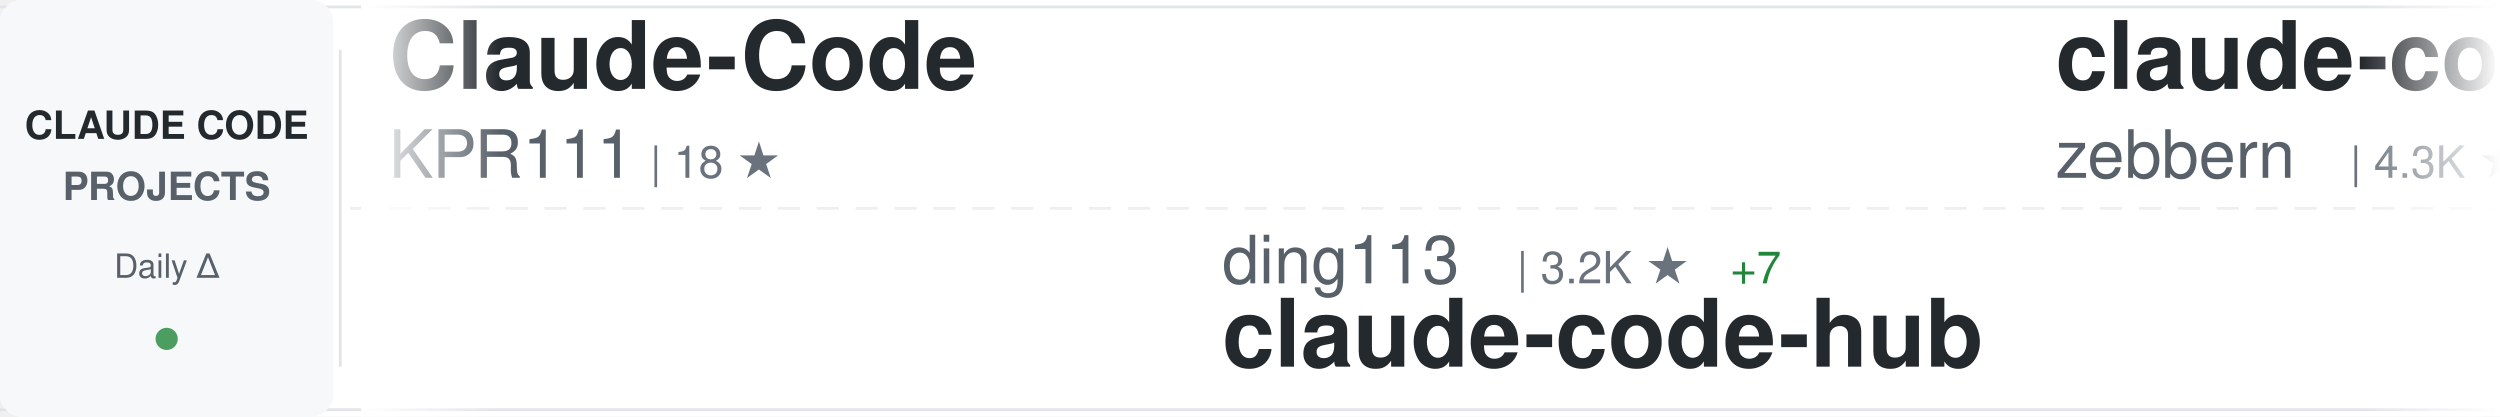
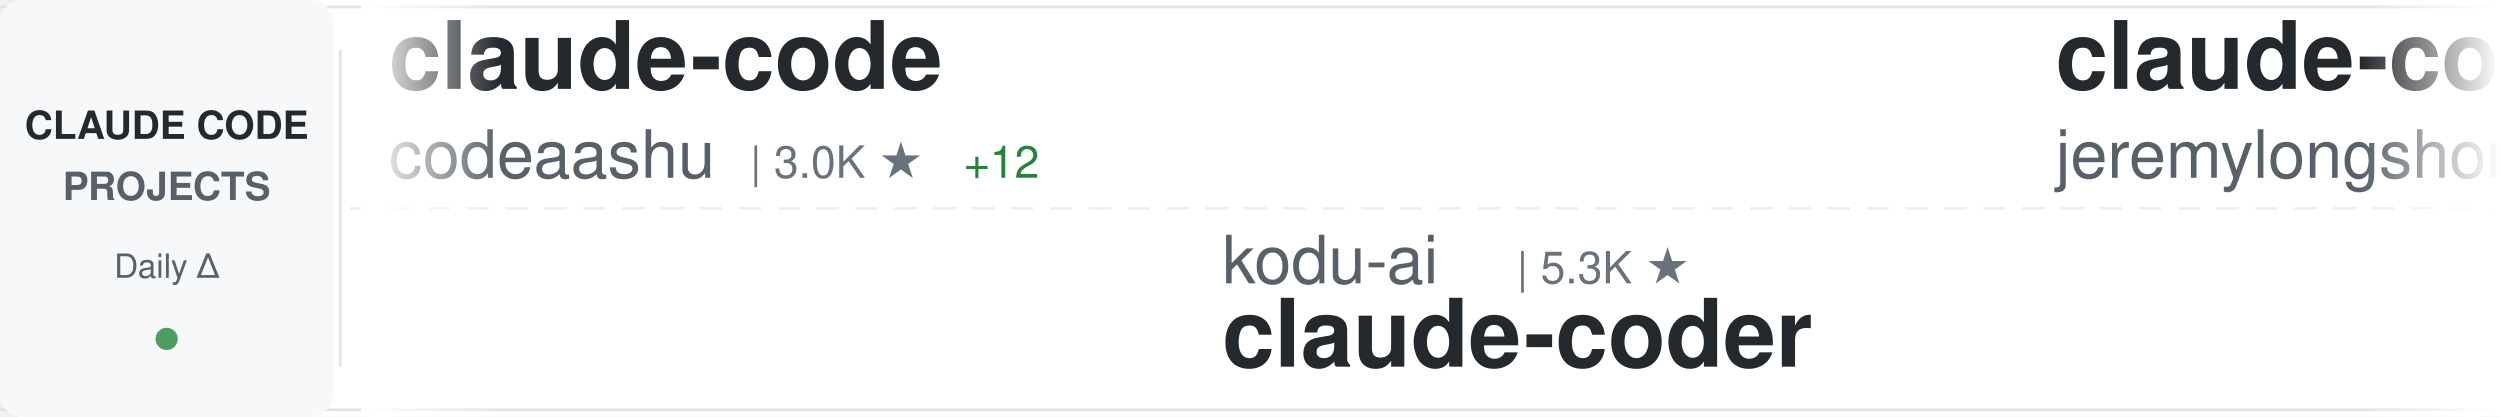
<svg xmlns="http://www.w3.org/2000/svg" width="900" height="150">
  <defs>
    <linearGradient id="awesomeLeftFade" x1="0%" y1="0%" x2="100%" y2="0%">
      <stop offset="0%" style="stop-color:#ffffff;stop-opacity:1" />
      <stop offset="100%" style="stop-color:#ffffff;stop-opacity:0" />
    </linearGradient>
    <linearGradient id="awesomeRightFade" x1="0%" y1="0%" x2="100%" y2="0%">
      <stop offset="0%" style="stop-color:#ffffff;stop-opacity:0" />
      <stop offset="100%" style="stop-color:#ffffff;stop-opacity:1" />
    </linearGradient>
  </defs>
  <rect width="900" height="150" fill="#ffffff" rx="8" />
  <rect x="0" y="2" width="900" height="1" fill="#e1e4e8" />
  <rect x="0" y="147" width="900" height="1" fill="#e1e4e8" />
  <line x1="0" y1="75" x2="900" y2="75" stroke="#e1e4e8" stroke-width="1" stroke-dasharray="8 6" opacity="0.6" />
  <rect x="0" y="0" width="120" height="150" fill="#f6f8fa" rx="8" />
  <text x="60" y="50" font-family="-apple-system, BlinkMacSystemFont, 'Segoe UI', Helvetica, Arial, sans-serif" font-size="14" font-weight="600" fill="#24292e" text-anchor="middle">CLAUDE CODE</text>
  <text x="60" y="72" font-family="-apple-system, BlinkMacSystemFont, 'Segoe UI', Helvetica, Arial, sans-serif" font-size="14" font-weight="600" fill="#586069" text-anchor="middle">PROJECTS</text>
  <text x="60" y="100" font-family="-apple-system, BlinkMacSystemFont, 'Segoe UI', Helvetica, Arial, sans-serif" font-size="12" font-weight="500" fill="#586069" text-anchor="middle">Daily Δ</text>
  <circle cx="60" cy="122" r="4" fill="#22863a" opacity="0.8" />
  <rect x="122" y="18" width="1" height="114" fill="#e1e4e8" />
  <clipPath id="awesomeTickerClip">
    <rect x="130" y="0" width="770" height="150" />
  </clipPath>
  <g clip-path="url(#awesomeTickerClip)">
    <g id="awesomeTickerItems">
      <animateTransform attributeName="transform" attributeType="XML" type="translate" from="0 0" to="-3000 0" dur="54s" repeatCount="indefinite" />
      <g transform="translate(0, 0)">
-         <text x="140" y="32" font-family="-apple-system, BlinkMacSystemFont, 'Segoe UI', Helvetica, Arial, sans-serif" font-size="34" font-weight="600" fill="#24292e">Claude-Code</text>
-         <text x="140" y="64" font-family="-apple-system, BlinkMacSystemFont, 'Segoe UI', Helvetica, Arial, sans-serif" font-size="24" font-weight="400" fill="#586069">KPR111</text>
-         <text x="234" y="64" font-family="-apple-system, BlinkMacSystemFont, 'Segoe UI', Helvetica, Arial, sans-serif" font-size="16" font-weight="500" fill="#6a737d">| 18 ★</text>
+         <text x="140" y="32" font-family="-apple-system, BlinkMacSystemFont, 'Segoe UI', Helvetica, Arial, sans-serif" font-size="34" font-weight="600" fill="#24292e">claude-code</text>
+         <text x="140" y="64" font-family="-apple-system, BlinkMacSystemFont, 'Segoe UI', Helvetica, Arial, sans-serif" font-size="24" font-weight="400" fill="#586069">codeaashu</text>
+         <text x="270" y="64" font-family="-apple-system, BlinkMacSystemFont, 'Segoe UI', Helvetica, Arial, sans-serif" font-size="16" font-weight="500" fill="#6a737d">| 3.0K ★</text>
+         <text x="347" y="64" font-family="-apple-system, BlinkMacSystemFont, 'Segoe UI', Helvetica, Arial, sans-serif" font-size="16" font-weight="500" fill="#22863a"> +12</text>
      </g>
      <g transform="translate(300, 0)">
-         <text x="140" y="102" font-family="-apple-system, BlinkMacSystemFont, 'Segoe UI', Helvetica, Arial, sans-serif" font-size="24" font-weight="400" fill="#586069">ding113</text>
-         <text x="246" y="102" font-family="-apple-system, BlinkMacSystemFont, 'Segoe UI', Helvetica, Arial, sans-serif" font-size="16" font-weight="500" fill="#6a737d">| 3.2K ★</text>
-         <text x="323" y="102" font-family="-apple-system, BlinkMacSystemFont, 'Segoe UI', Helvetica, Arial, sans-serif" font-size="16" font-weight="500" fill="#22863a"> +7</text>
-         <text x="140" y="132" font-family="-apple-system, BlinkMacSystemFont, 'Segoe UI', Helvetica, Arial, sans-serif" font-size="34" font-weight="600" fill="#24292e">claude-code-hub</text>
+         <text x="140" y="102" font-family="-apple-system, BlinkMacSystemFont, 'Segoe UI', Helvetica, Arial, sans-serif" font-size="24" font-weight="400" fill="#586069">kodu-ai</text>
+         <text x="246" y="102" font-family="-apple-system, BlinkMacSystemFont, 'Segoe UI', Helvetica, Arial, sans-serif" font-size="16" font-weight="500" fill="#6a737d">| 5.3K ★</text>
+         <text x="140" y="132" font-family="-apple-system, BlinkMacSystemFont, 'Segoe UI', Helvetica, Arial, sans-serif" font-size="34" font-weight="600" fill="#24292e">claude-coder</text>
      </g>
      <g transform="translate(600, 0)">
-         <text x="140" y="32" font-family="-apple-system, BlinkMacSystemFont, 'Segoe UI', Helvetica, Arial, sans-serif" font-size="34" font-weight="600" fill="#24292e">claude-code-guide</text>
-         <text x="140" y="64" font-family="-apple-system, BlinkMacSystemFont, 'Segoe UI', Helvetica, Arial, sans-serif" font-size="24" font-weight="400" fill="#586069">zebbern</text>
-         <text x="246" y="64" font-family="-apple-system, BlinkMacSystemFont, 'Segoe UI', Helvetica, Arial, sans-serif" font-size="16" font-weight="500" fill="#6a737d">| 4.3K ★</text>
-         <text x="323" y="64" font-family="-apple-system, BlinkMacSystemFont, 'Segoe UI', Helvetica, Arial, sans-serif" font-size="16" font-weight="500" fill="#22863a"> +2</text>
+         <text x="140" y="32" font-family="-apple-system, BlinkMacSystemFont, 'Segoe UI', Helvetica, Arial, sans-serif" font-size="34" font-weight="600" fill="#24292e">claude-code-plugins-plus...</text>
+         <text x="140" y="64" font-family="-apple-system, BlinkMacSystemFont, 'Segoe UI', Helvetica, Arial, sans-serif" font-size="24" font-weight="400" fill="#586069">jeremylongshore</text>
+         <text x="342" y="64" font-family="-apple-system, BlinkMacSystemFont, 'Segoe UI', Helvetica, Arial, sans-serif" font-size="16" font-weight="500" fill="#6a737d">| 2.4K ★</text>
+         <text x="419" y="64" font-family="-apple-system, BlinkMacSystemFont, 'Segoe UI', Helvetica, Arial, sans-serif" font-size="16" font-weight="500" fill="#22863a"> +6</text>
      </g>
      <g transform="translate(900, 0)">
-         <text x="140" y="102" font-family="-apple-system, BlinkMacSystemFont, 'Segoe UI', Helvetica, Arial, sans-serif" font-size="24" font-weight="400" fill="#586069">anthropics</text>
-         <text x="282" y="102" font-family="-apple-system, BlinkMacSystemFont, 'Segoe UI', Helvetica, Arial, sans-serif" font-size="16" font-weight="500" fill="#6a737d">| 155.1K ★</text>
-         <text x="377" y="102" font-family="-apple-system, BlinkMacSystemFont, 'Segoe UI', Helvetica, Arial, sans-serif" font-size="16" font-weight="500" fill="#22863a"> +458</text>
-         <text x="140" y="132" font-family="-apple-system, BlinkMacSystemFont, 'Segoe UI', Helvetica, Arial, sans-serif" font-size="34" font-weight="600" fill="#24292e">skills</text>
+         <text x="140" y="102" font-family="-apple-system, BlinkMacSystemFont, 'Segoe UI', Helvetica, Arial, sans-serif" font-size="24" font-weight="400" fill="#586069">sugyan</text>
+         <text x="234" y="102" font-family="-apple-system, BlinkMacSystemFont, 'Segoe UI', Helvetica, Arial, sans-serif" font-size="16" font-weight="500" fill="#6a737d">| 1.1K ★</text>
+         <text x="311" y="102" font-family="-apple-system, BlinkMacSystemFont, 'Segoe UI', Helvetica, Arial, sans-serif" font-size="16" font-weight="500" fill="#22863a"> +1</text>
+         <text x="140" y="132" font-family="-apple-system, BlinkMacSystemFont, 'Segoe UI', Helvetica, Arial, sans-serif" font-size="34" font-weight="600" fill="#24292e">claude-code-webui</text>
      </g>
      <g transform="translate(1200, 0)">
-         <text x="140" y="32" font-family="-apple-system, BlinkMacSystemFont, 'Segoe UI', Helvetica, Arial, sans-serif" font-size="34" font-weight="600" fill="#24292e">learn-claude-code</text>
-         <text x="140" y="64" font-family="-apple-system, BlinkMacSystemFont, 'Segoe UI', Helvetica, Arial, sans-serif" font-size="24" font-weight="400" fill="#586069">shareAI-lab</text>
-         <text x="294" y="64" font-family="-apple-system, BlinkMacSystemFont, 'Segoe UI', Helvetica, Arial, sans-serif" font-size="16" font-weight="500" fill="#6a737d">| 68.4K ★</text>
-         <text x="380" y="64" font-family="-apple-system, BlinkMacSystemFont, 'Segoe UI', Helvetica, Arial, sans-serif" font-size="16" font-weight="500" fill="#22863a"> +168</text>
+         <text x="140" y="32" font-family="-apple-system, BlinkMacSystemFont, 'Segoe UI', Helvetica, Arial, sans-serif" font-size="34" font-weight="600" fill="#24292e">claude-code-guide</text>
+         <text x="140" y="64" font-family="-apple-system, BlinkMacSystemFont, 'Segoe UI', Helvetica, Arial, sans-serif" font-size="24" font-weight="400" fill="#586069">Cranot</text>
+         <text x="234" y="64" font-family="-apple-system, BlinkMacSystemFont, 'Segoe UI', Helvetica, Arial, sans-serif" font-size="16" font-weight="500" fill="#6a737d">| 2.8K ★</text>
+         <text x="311" y="64" font-family="-apple-system, BlinkMacSystemFont, 'Segoe UI', Helvetica, Arial, sans-serif" font-size="16" font-weight="500" fill="#22863a"> +1</text>
      </g>
      <g transform="translate(1500, 0)">
-         <text x="140" y="102" font-family="-apple-system, BlinkMacSystemFont, 'Segoe UI', Helvetica, Arial, sans-serif" font-size="24" font-weight="400" fill="#586069">repowise-dev</text>
-         <text x="306" y="102" font-family="-apple-system, BlinkMacSystemFont, 'Segoe UI', Helvetica, Arial, sans-serif" font-size="16" font-weight="500" fill="#6a737d">| 1.1K ★</text>
-         <text x="383" y="102" font-family="-apple-system, BlinkMacSystemFont, 'Segoe UI', Helvetica, Arial, sans-serif" font-size="16" font-weight="500" fill="#22863a"> +2</text>
-         <text x="140" y="132" font-family="-apple-system, BlinkMacSystemFont, 'Segoe UI', Helvetica, Arial, sans-serif" font-size="34" font-weight="600" fill="#24292e">claude-code-prompts</text>
+         <text x="140" y="102" font-family="-apple-system, BlinkMacSystemFont, 'Segoe UI', Helvetica, Arial, sans-serif" font-size="24" font-weight="400" fill="#586069">chauncygu</text>
+         <text x="270" y="102" font-family="-apple-system, BlinkMacSystemFont, 'Segoe UI', Helvetica, Arial, sans-serif" font-size="16" font-weight="500" fill="#6a737d">| 2.7K ★</text>
+         <text x="347" y="102" font-family="-apple-system, BlinkMacSystemFont, 'Segoe UI', Helvetica, Arial, sans-serif" font-size="16" font-weight="500" fill="#22863a"> +7</text>
+         <text x="140" y="132" font-family="-apple-system, BlinkMacSystemFont, 'Segoe UI', Helvetica, Arial, sans-serif" font-size="34" font-weight="600" fill="#24292e">collection-claude-code-s...</text>
      </g>
      <g transform="translate(1800, 0)">
-         <text x="140" y="32" font-family="-apple-system, BlinkMacSystemFont, 'Segoe UI', Helvetica, Arial, sans-serif" font-size="34" font-weight="600" fill="#24292e">claude-code-source-code-...</text>
-         <text x="140" y="64" font-family="-apple-system, BlinkMacSystemFont, 'Segoe UI', Helvetica, Arial, sans-serif" font-size="24" font-weight="400" fill="#586069">ghuntley</text>
-         <text x="258" y="64" font-family="-apple-system, BlinkMacSystemFont, 'Segoe UI', Helvetica, Arial, sans-serif" font-size="16" font-weight="500" fill="#6a737d">| 986 ★</text>
+         <text x="140" y="32" font-family="-apple-system, BlinkMacSystemFont, 'Segoe UI', Helvetica, Arial, sans-serif" font-size="34" font-weight="600" fill="#24292e">claude-code-tudou</text>
+         <text x="140" y="64" font-family="-apple-system, BlinkMacSystemFont, 'Segoe UI', Helvetica, Arial, sans-serif" font-size="24" font-weight="400" fill="#586069">AICoderTudou</text>
+         <text x="306" y="64" font-family="-apple-system, BlinkMacSystemFont, 'Segoe UI', Helvetica, Arial, sans-serif" font-size="16" font-weight="500" fill="#6a737d">| 499 ★</text>
      </g>
      <g transform="translate(2100, 0)">
-         <text x="140" y="102" font-family="-apple-system, BlinkMacSystemFont, 'Segoe UI', Helvetica, Arial, sans-serif" font-size="24" font-weight="400" fill="#586069">jeremylongshore</text>
-         <text x="342" y="102" font-family="-apple-system, BlinkMacSystemFont, 'Segoe UI', Helvetica, Arial, sans-serif" font-size="16" font-weight="500" fill="#6a737d">| 2.4K ★</text>
-         <text x="419" y="102" font-family="-apple-system, BlinkMacSystemFont, 'Segoe UI', Helvetica, Arial, sans-serif" font-size="16" font-weight="500" fill="#22863a"> +5</text>
-         <text x="140" y="132" font-family="-apple-system, BlinkMacSystemFont, 'Segoe UI', Helvetica, Arial, sans-serif" font-size="34" font-weight="600" fill="#24292e">claude-code-plugins-plus...</text>
+         <text x="140" y="102" font-family="-apple-system, BlinkMacSystemFont, 'Segoe UI', Helvetica, Arial, sans-serif" font-size="24" font-weight="400" fill="#586069">Chachamaru127</text>
+         <text x="318" y="102" font-family="-apple-system, BlinkMacSystemFont, 'Segoe UI', Helvetica, Arial, sans-serif" font-size="16" font-weight="500" fill="#6a737d">| 2.9K ★</text>
+         <text x="395" y="102" font-family="-apple-system, BlinkMacSystemFont, 'Segoe UI', Helvetica, Arial, sans-serif" font-size="16" font-weight="500" fill="#22863a"> +10</text>
+         <text x="140" y="132" font-family="-apple-system, BlinkMacSystemFont, 'Segoe UI', Helvetica, Arial, sans-serif" font-size="34" font-weight="600" fill="#24292e">claude-code-harness</text>
      </g>
      <g transform="translate(2400, 0)">
-         <text x="140" y="32" font-family="-apple-system, BlinkMacSystemFont, 'Segoe UI', Helvetica, Arial, sans-serif" font-size="34" font-weight="600" fill="#24292e">ClaudeCodeAgents</text>
-         <text x="140" y="64" font-family="-apple-system, BlinkMacSystemFont, 'Segoe UI', Helvetica, Arial, sans-serif" font-size="24" font-weight="400" fill="#586069">darcyegb</text>
-         <text x="258" y="64" font-family="-apple-system, BlinkMacSystemFont, 'Segoe UI', Helvetica, Arial, sans-serif" font-size="16" font-weight="500" fill="#6a737d">| 734 ★</text>
-         <text x="326" y="64" font-family="-apple-system, BlinkMacSystemFont, 'Segoe UI', Helvetica, Arial, sans-serif" font-size="16" font-weight="500" fill="#22863a"> +2</text>
+         <text x="140" y="32" font-family="-apple-system, BlinkMacSystemFont, 'Segoe UI', Helvetica, Arial, sans-serif" font-size="34" font-weight="600" fill="#24292e">claude-code-sourcemap</text>
+         <text x="140" y="64" font-family="-apple-system, BlinkMacSystemFont, 'Segoe UI', Helvetica, Arial, sans-serif" font-size="24" font-weight="400" fill="#586069">ChinaSiro</text>
+         <text x="270" y="64" font-family="-apple-system, BlinkMacSystemFont, 'Segoe UI', Helvetica, Arial, sans-serif" font-size="16" font-weight="500" fill="#6a737d">| 9.5K ★</text>
+         <text x="347" y="64" font-family="-apple-system, BlinkMacSystemFont, 'Segoe UI', Helvetica, Arial, sans-serif" font-size="16" font-weight="500" fill="#22863a"> +13</text>
      </g>
      <g transform="translate(2700, 0)">
-         <text x="140" y="102" font-family="-apple-system, BlinkMacSystemFont, 'Segoe UI', Helvetica, Arial, sans-serif" font-size="24" font-weight="400" fill="#586069">VoltAgent</text>
-         <text x="270" y="102" font-family="-apple-system, BlinkMacSystemFont, 'Segoe UI', Helvetica, Arial, sans-serif" font-size="16" font-weight="500" fill="#6a737d">| 22.4K ★</text>
-         <text x="356" y="102" font-family="-apple-system, BlinkMacSystemFont, 'Segoe UI', Helvetica, Arial, sans-serif" font-size="16" font-weight="500" fill="#22863a"> +56</text>
-         <text x="140" y="132" font-family="-apple-system, BlinkMacSystemFont, 'Segoe UI', Helvetica, Arial, sans-serif" font-size="34" font-weight="600" fill="#24292e">awesome-claude-code-suba...</text>
+         <text x="140" y="102" font-family="-apple-system, BlinkMacSystemFont, 'Segoe UI', Helvetica, Arial, sans-serif" font-size="24" font-weight="400" fill="#586069">lst97</text>
+         <text x="222" y="102" font-family="-apple-system, BlinkMacSystemFont, 'Segoe UI', Helvetica, Arial, sans-serif" font-size="16" font-weight="500" fill="#6a737d">| 1.6K ★</text>
+         <text x="299" y="102" font-family="-apple-system, BlinkMacSystemFont, 'Segoe UI', Helvetica, Arial, sans-serif" font-size="16" font-weight="500" fill="#22863a"> +1</text>
+         <text x="140" y="132" font-family="-apple-system, BlinkMacSystemFont, 'Segoe UI', Helvetica, Arial, sans-serif" font-size="34" font-weight="600" fill="#24292e">claude-code-sub-agents</text>
      </g>
      <g transform="translate(3000, 0)">
-         <text x="140" y="32" font-family="-apple-system, BlinkMacSystemFont, 'Segoe UI', Helvetica, Arial, sans-serif" font-size="34" font-weight="600" fill="#24292e">Claude-Code</text>
-         <text x="140" y="64" font-family="-apple-system, BlinkMacSystemFont, 'Segoe UI', Helvetica, Arial, sans-serif" font-size="24" font-weight="400" fill="#586069">KPR111</text>
-         <text x="234" y="64" font-family="-apple-system, BlinkMacSystemFont, 'Segoe UI', Helvetica, Arial, sans-serif" font-size="16" font-weight="500" fill="#6a737d">| 18 ★</text>
+         <text x="140" y="32" font-family="-apple-system, BlinkMacSystemFont, 'Segoe UI', Helvetica, Arial, sans-serif" font-size="34" font-weight="600" fill="#24292e">claude-code</text>
+         <text x="140" y="64" font-family="-apple-system, BlinkMacSystemFont, 'Segoe UI', Helvetica, Arial, sans-serif" font-size="24" font-weight="400" fill="#586069">codeaashu</text>
+         <text x="270" y="64" font-family="-apple-system, BlinkMacSystemFont, 'Segoe UI', Helvetica, Arial, sans-serif" font-size="16" font-weight="500" fill="#6a737d">| 3.0K ★</text>
+         <text x="347" y="64" font-family="-apple-system, BlinkMacSystemFont, 'Segoe UI', Helvetica, Arial, sans-serif" font-size="16" font-weight="500" fill="#22863a"> +12</text>
      </g>
      <g transform="translate(3300, 0)">
-         <text x="140" y="102" font-family="-apple-system, BlinkMacSystemFont, 'Segoe UI', Helvetica, Arial, sans-serif" font-size="24" font-weight="400" fill="#586069">ding113</text>
-         <text x="246" y="102" font-family="-apple-system, BlinkMacSystemFont, 'Segoe UI', Helvetica, Arial, sans-serif" font-size="16" font-weight="500" fill="#6a737d">| 3.2K ★</text>
-         <text x="323" y="102" font-family="-apple-system, BlinkMacSystemFont, 'Segoe UI', Helvetica, Arial, sans-serif" font-size="16" font-weight="500" fill="#22863a"> +7</text>
-         <text x="140" y="132" font-family="-apple-system, BlinkMacSystemFont, 'Segoe UI', Helvetica, Arial, sans-serif" font-size="34" font-weight="600" fill="#24292e">claude-code-hub</text>
+         <text x="140" y="102" font-family="-apple-system, BlinkMacSystemFont, 'Segoe UI', Helvetica, Arial, sans-serif" font-size="24" font-weight="400" fill="#586069">kodu-ai</text>
+         <text x="246" y="102" font-family="-apple-system, BlinkMacSystemFont, 'Segoe UI', Helvetica, Arial, sans-serif" font-size="16" font-weight="500" fill="#6a737d">| 5.3K ★</text>
+         <text x="140" y="132" font-family="-apple-system, BlinkMacSystemFont, 'Segoe UI', Helvetica, Arial, sans-serif" font-size="34" font-weight="600" fill="#24292e">claude-coder</text>
      </g>
      <g transform="translate(3600, 0)">
-         <text x="140" y="32" font-family="-apple-system, BlinkMacSystemFont, 'Segoe UI', Helvetica, Arial, sans-serif" font-size="34" font-weight="600" fill="#24292e">claude-code-guide</text>
-         <text x="140" y="64" font-family="-apple-system, BlinkMacSystemFont, 'Segoe UI', Helvetica, Arial, sans-serif" font-size="24" font-weight="400" fill="#586069">zebbern</text>
-         <text x="246" y="64" font-family="-apple-system, BlinkMacSystemFont, 'Segoe UI', Helvetica, Arial, sans-serif" font-size="16" font-weight="500" fill="#6a737d">| 4.3K ★</text>
-         <text x="323" y="64" font-family="-apple-system, BlinkMacSystemFont, 'Segoe UI', Helvetica, Arial, sans-serif" font-size="16" font-weight="500" fill="#22863a"> +2</text>
+         <text x="140" y="32" font-family="-apple-system, BlinkMacSystemFont, 'Segoe UI', Helvetica, Arial, sans-serif" font-size="34" font-weight="600" fill="#24292e">claude-code-plugins-plus...</text>
+         <text x="140" y="64" font-family="-apple-system, BlinkMacSystemFont, 'Segoe UI', Helvetica, Arial, sans-serif" font-size="24" font-weight="400" fill="#586069">jeremylongshore</text>
+         <text x="342" y="64" font-family="-apple-system, BlinkMacSystemFont, 'Segoe UI', Helvetica, Arial, sans-serif" font-size="16" font-weight="500" fill="#6a737d">| 2.4K ★</text>
+         <text x="419" y="64" font-family="-apple-system, BlinkMacSystemFont, 'Segoe UI', Helvetica, Arial, sans-serif" font-size="16" font-weight="500" fill="#22863a"> +6</text>
      </g>
      <g transform="translate(3900, 0)">
-         <text x="140" y="102" font-family="-apple-system, BlinkMacSystemFont, 'Segoe UI', Helvetica, Arial, sans-serif" font-size="24" font-weight="400" fill="#586069">anthropics</text>
-         <text x="282" y="102" font-family="-apple-system, BlinkMacSystemFont, 'Segoe UI', Helvetica, Arial, sans-serif" font-size="16" font-weight="500" fill="#6a737d">| 155.1K ★</text>
-         <text x="377" y="102" font-family="-apple-system, BlinkMacSystemFont, 'Segoe UI', Helvetica, Arial, sans-serif" font-size="16" font-weight="500" fill="#22863a"> +458</text>
-         <text x="140" y="132" font-family="-apple-system, BlinkMacSystemFont, 'Segoe UI', Helvetica, Arial, sans-serif" font-size="34" font-weight="600" fill="#24292e">skills</text>
+         <text x="140" y="102" font-family="-apple-system, BlinkMacSystemFont, 'Segoe UI', Helvetica, Arial, sans-serif" font-size="24" font-weight="400" fill="#586069">sugyan</text>
+         <text x="234" y="102" font-family="-apple-system, BlinkMacSystemFont, 'Segoe UI', Helvetica, Arial, sans-serif" font-size="16" font-weight="500" fill="#6a737d">| 1.1K ★</text>
+         <text x="311" y="102" font-family="-apple-system, BlinkMacSystemFont, 'Segoe UI', Helvetica, Arial, sans-serif" font-size="16" font-weight="500" fill="#22863a"> +1</text>
+         <text x="140" y="132" font-family="-apple-system, BlinkMacSystemFont, 'Segoe UI', Helvetica, Arial, sans-serif" font-size="34" font-weight="600" fill="#24292e">claude-code-webui</text>
      </g>
    </g>
  </g>
  <rect x="130" y="0" width="50" height="150" fill="url(#awesomeLeftFade)" />
  <rect x="850" y="0" width="50" height="150" fill="url(#awesomeRightFade)" />
</svg>
